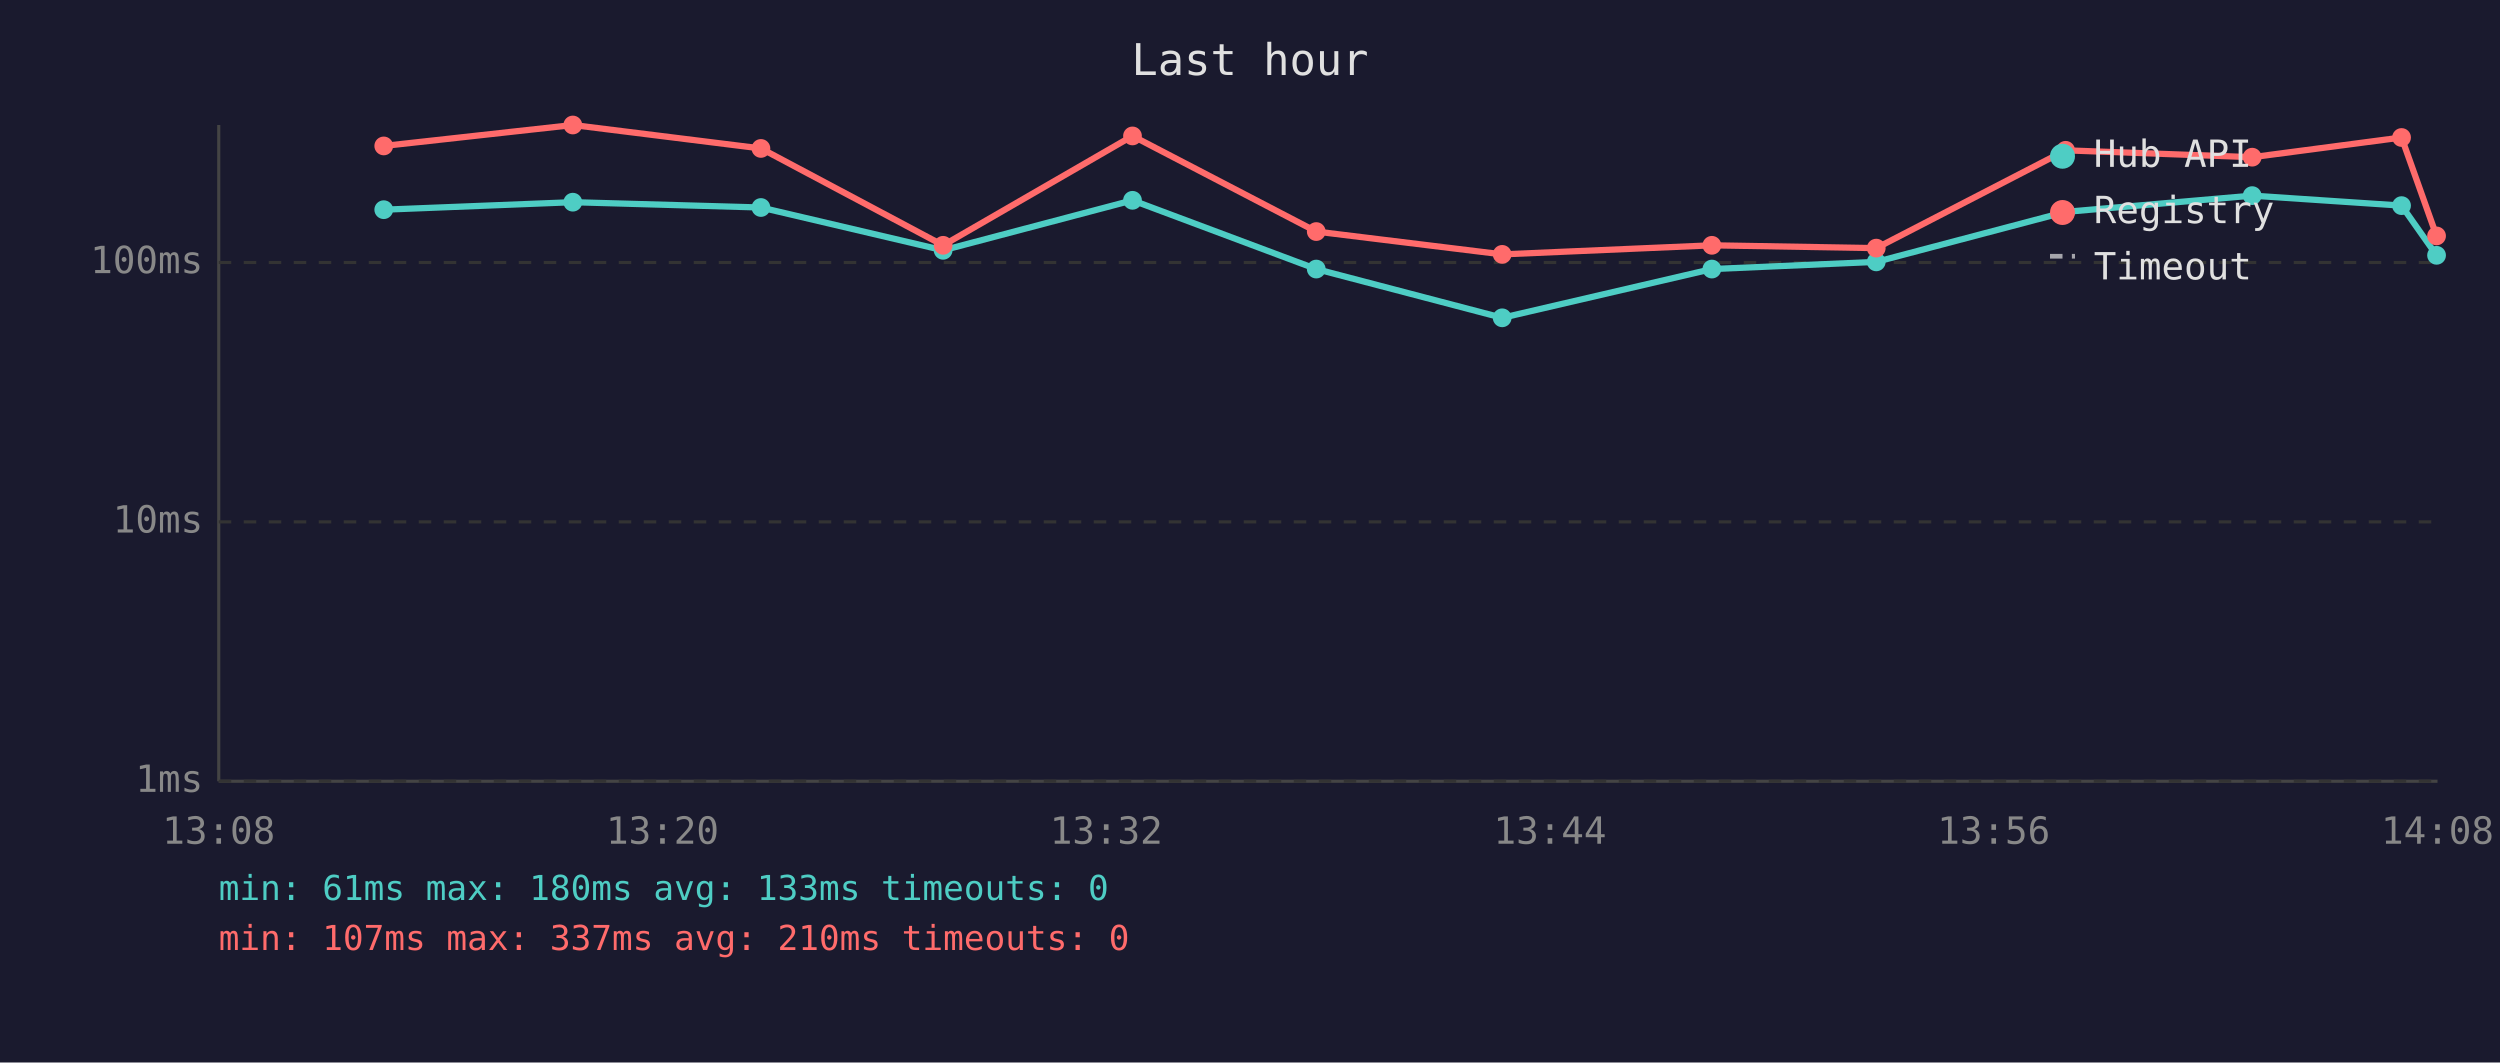
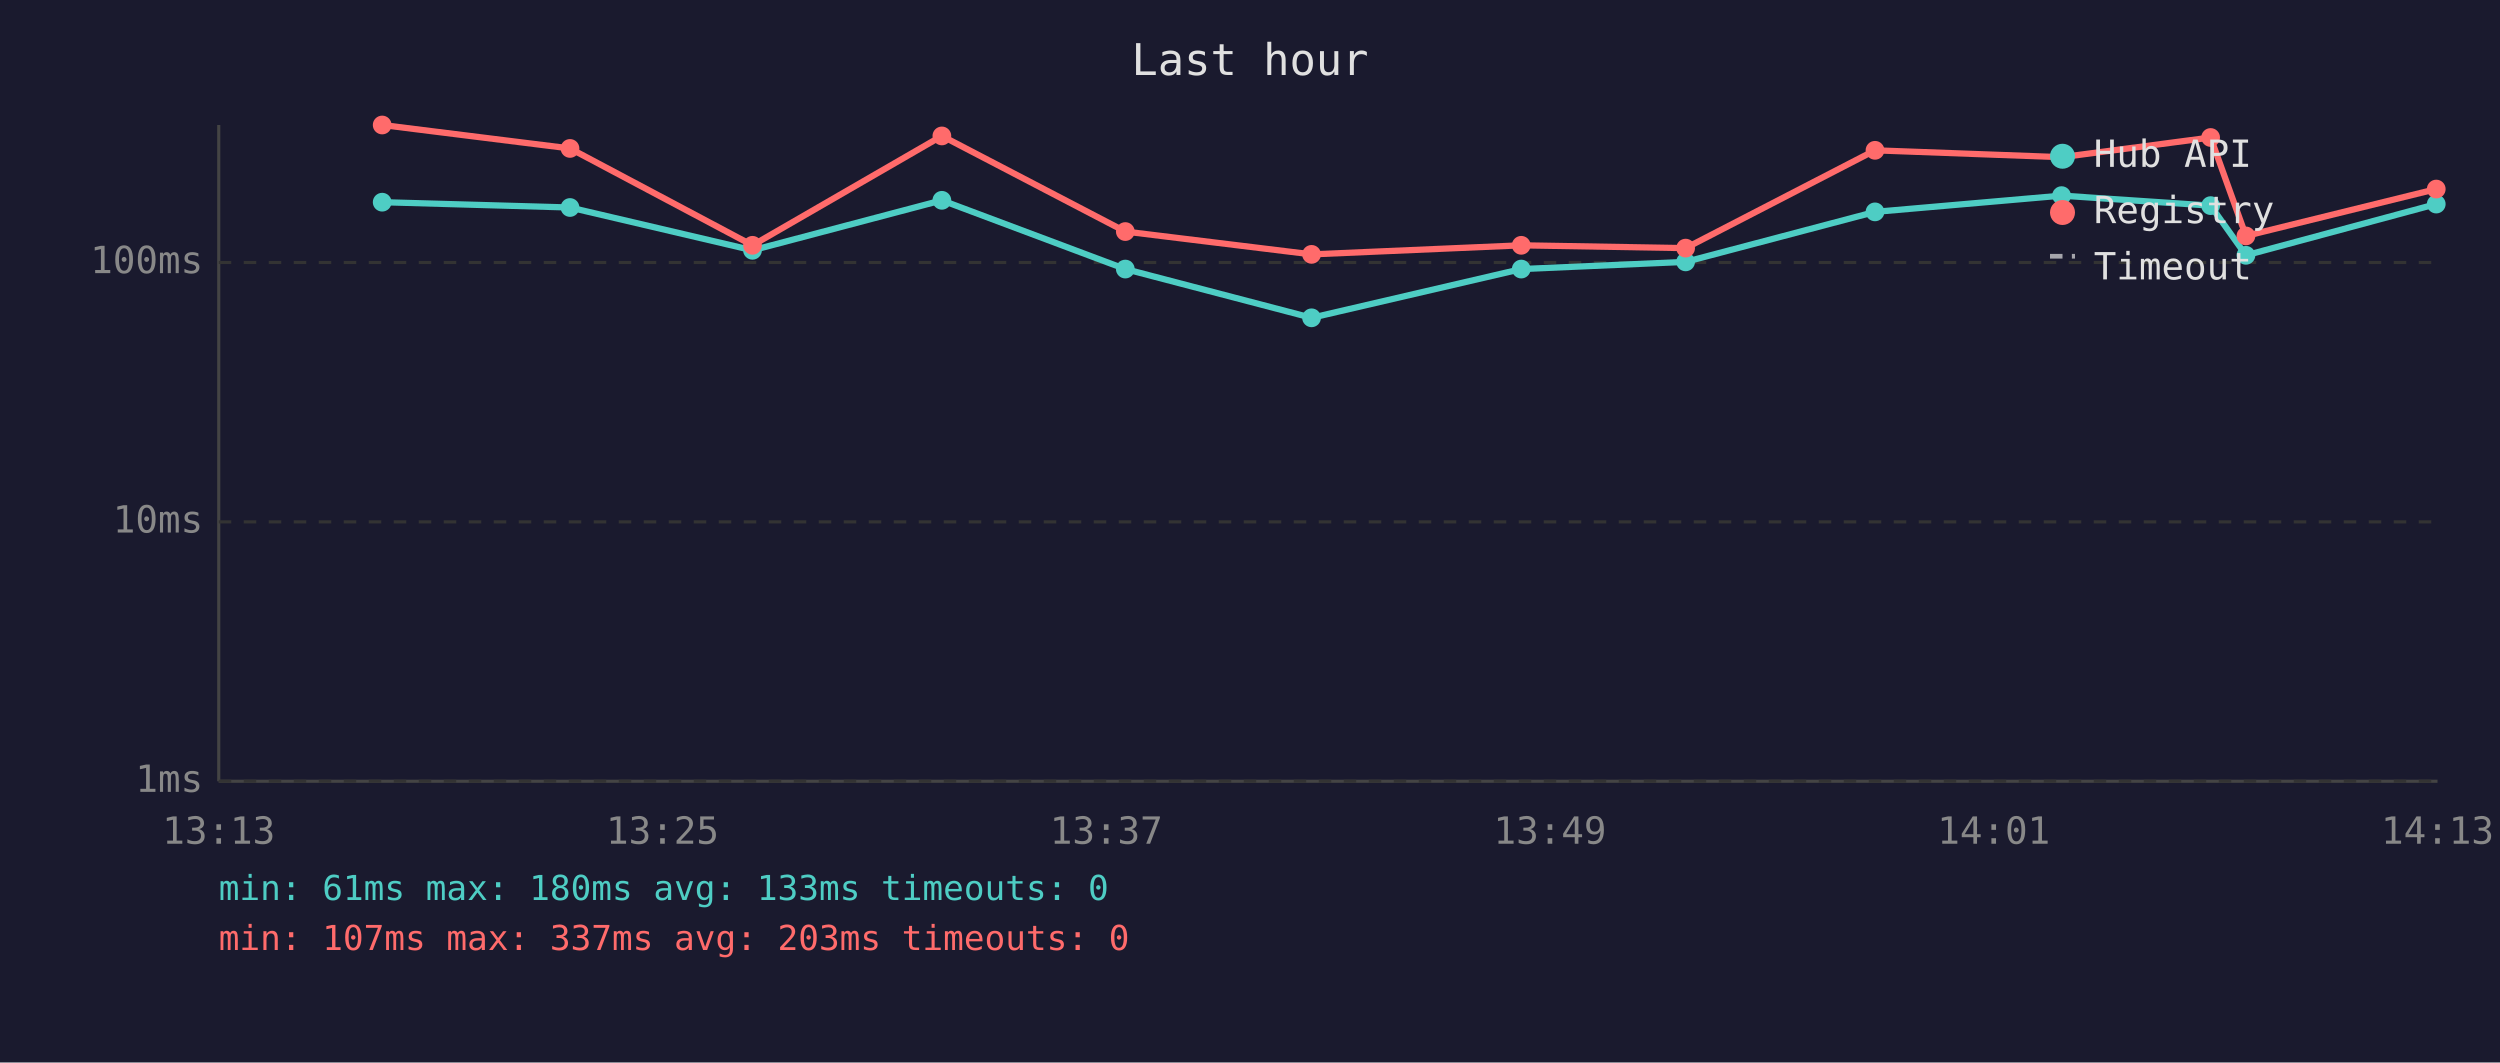
<svg xmlns="http://www.w3.org/2000/svg" viewBox="0 0 800 340" font-family="monospace" font-size="12">
  <rect width="800" height="340" fill="#1a1a2e" />
  <text x="400" y="24" fill="#e0e0e0" font-size="14" text-anchor="middle">Last hour</text>
  <line x1="70" y1="40" x2="70" y2="250" stroke="#444" stroke-width="1" />
  <line x1="70" y1="250" x2="780" y2="250" stroke="#444" stroke-width="1" />
  <line x1="70" y1="250" x2="780" y2="250" stroke="#333" stroke-width="1" stroke-dasharray="4" />
  <text x="65" y="250" fill="#888" text-anchor="end" dominant-baseline="middle">1ms</text>
  <line x1="70" y1="167" x2="780" y2="167" stroke="#333" stroke-width="1" stroke-dasharray="4" />
  <text x="65" y="167" fill="#888" text-anchor="end" dominant-baseline="middle">10ms</text>
  <line x1="70" y1="84" x2="780" y2="84" stroke="#333" stroke-width="1" stroke-dasharray="4" />
  <text x="65" y="84" fill="#888" text-anchor="end" dominant-baseline="middle">100ms</text>
-   <text x="70" y="270" fill="#888" text-anchor="middle">13:08</text>
-   <text x="212" y="270" fill="#888" text-anchor="middle">13:20</text>
-   <text x="354" y="270" fill="#888" text-anchor="middle">13:32</text>
-   <text x="496" y="270" fill="#888" text-anchor="middle">13:44</text>
-   <text x="638" y="270" fill="#888" text-anchor="middle">13:56</text>
-   <text x="780" y="270" fill="#888" text-anchor="middle">14:08</text>
-   <polyline points="122.8,67.1 183.3,64.7 243.5,66.4 301.8,80.1 362.4,64.1 421.2,86.1 480.7,101.7 547.8,86.1 600.4,83.8 661.0,67.8 720.7,62.6 768.5,65.8 779.7,81.7" fill="none" stroke="#4ecdc4" stroke-width="2" opacity="1" />
-   <circle cx="122.8" cy="67.1" r="3" fill="#4ecdc4" />
-   <circle cx="183.3" cy="64.7" r="3" fill="#4ecdc4" />
-   <circle cx="243.5" cy="66.4" r="3" fill="#4ecdc4" />
-   <circle cx="301.8" cy="80.1" r="3" fill="#4ecdc4" />
-   <circle cx="362.4" cy="64.1" r="3" fill="#4ecdc4" />
-   <circle cx="421.2" cy="86.1" r="3" fill="#4ecdc4" />
-   <circle cx="480.7" cy="101.7" r="3" fill="#4ecdc4" />
-   <circle cx="547.8" cy="86.1" r="3" fill="#4ecdc4" />
-   <circle cx="600.4" cy="83.8" r="3" fill="#4ecdc4" />
-   <circle cx="661.0" cy="67.8" r="3" fill="#4ecdc4" />
-   <circle cx="720.7" cy="62.6" r="3" fill="#4ecdc4" />
-   <circle cx="768.5" cy="65.8" r="3" fill="#4ecdc4" />
-   <circle cx="779.7" cy="81.7" r="3" fill="#4ecdc4" />
-   <polyline points="122.8,46.7 183.3,40.0 243.5,47.5 301.8,78.5 362.4,43.5 421.2,74.1 480.7,81.4 547.8,78.5 600.4,79.4 661.0,48.1 720.7,50.3 768.5,44.0 779.7,75.5" fill="none" stroke="#ff6b6b" stroke-width="2" opacity="1" />
-   <circle cx="122.8" cy="46.7" r="3" fill="#ff6b6b" />
-   <circle cx="183.3" cy="40.0" r="3" fill="#ff6b6b" />
-   <circle cx="243.5" cy="47.5" r="3" fill="#ff6b6b" />
-   <circle cx="301.8" cy="78.5" r="3" fill="#ff6b6b" />
-   <circle cx="362.4" cy="43.5" r="3" fill="#ff6b6b" />
-   <circle cx="421.2" cy="74.1" r="3" fill="#ff6b6b" />
-   <circle cx="480.7" cy="81.4" r="3" fill="#ff6b6b" />
-   <circle cx="547.8" cy="78.5" r="3" fill="#ff6b6b" />
-   <circle cx="600.4" cy="79.4" r="3" fill="#ff6b6b" />
-   <circle cx="661.0" cy="48.1" r="3" fill="#ff6b6b" />
-   <circle cx="720.7" cy="50.3" r="3" fill="#ff6b6b" />
-   <circle cx="768.5" cy="44.0" r="3" fill="#ff6b6b" />
-   <circle cx="779.7" cy="75.5" r="3" fill="#ff6b6b" />
+   <text x="70" y="270" fill="#888" text-anchor="middle">13:13</text>
+   <text x="212" y="270" fill="#888" text-anchor="middle">13:25</text>
+   <text x="354" y="270" fill="#888" text-anchor="middle">13:37</text>
+   <text x="496" y="270" fill="#888" text-anchor="middle">13:49</text>
+   <text x="638" y="270" fill="#888" text-anchor="middle">14:01</text>
+   <text x="780" y="270" fill="#888" text-anchor="middle">14:13</text>
+   <polyline points="122.3,64.7 182.4,66.4 240.8,80.1 301.4,64.1 360.1,86.1 419.7,101.7 486.8,86.1 539.4,83.8 600.0,67.8 659.7,62.6 707.4,65.8 718.7,81.7 779.6,65.3" fill="none" stroke="#4ecdc4" stroke-width="2" opacity="1" />
+   <circle cx="122.3" cy="64.7" r="3" fill="#4ecdc4" />
+   <circle cx="182.4" cy="66.4" r="3" fill="#4ecdc4" />
+   <circle cx="240.8" cy="80.1" r="3" fill="#4ecdc4" />
+   <circle cx="301.4" cy="64.1" r="3" fill="#4ecdc4" />
+   <circle cx="360.1" cy="86.1" r="3" fill="#4ecdc4" />
+   <circle cx="419.7" cy="101.7" r="3" fill="#4ecdc4" />
+   <circle cx="486.8" cy="86.1" r="3" fill="#4ecdc4" />
+   <circle cx="539.4" cy="83.8" r="3" fill="#4ecdc4" />
+   <circle cx="600.0" cy="67.8" r="3" fill="#4ecdc4" />
+   <circle cx="659.7" cy="62.6" r="3" fill="#4ecdc4" />
+   <circle cx="707.4" cy="65.8" r="3" fill="#4ecdc4" />
+   <circle cx="718.7" cy="81.7" r="3" fill="#4ecdc4" />
+   <circle cx="779.6" cy="65.3" r="3" fill="#4ecdc4" />
+   <polyline points="122.3,40.0 182.4,47.5 240.8,78.5 301.4,43.5 360.1,74.1 419.7,81.4 486.8,78.5 539.4,79.4 600.0,48.1 659.7,50.3 707.4,44.0 718.7,75.5 779.6,60.5" fill="none" stroke="#ff6b6b" stroke-width="2" opacity="1" />
+   <circle cx="122.3" cy="40.0" r="3" fill="#ff6b6b" />
+   <circle cx="182.4" cy="47.5" r="3" fill="#ff6b6b" />
+   <circle cx="240.8" cy="78.5" r="3" fill="#ff6b6b" />
+   <circle cx="301.4" cy="43.5" r="3" fill="#ff6b6b" />
+   <circle cx="360.1" cy="74.1" r="3" fill="#ff6b6b" />
+   <circle cx="419.7" cy="81.4" r="3" fill="#ff6b6b" />
+   <circle cx="486.8" cy="78.5" r="3" fill="#ff6b6b" />
+   <circle cx="539.4" cy="79.4" r="3" fill="#ff6b6b" />
+   <circle cx="600.0" cy="48.1" r="3" fill="#ff6b6b" />
+   <circle cx="659.7" cy="50.3" r="3" fill="#ff6b6b" />
+   <circle cx="707.4" cy="44.0" r="3" fill="#ff6b6b" />
+   <circle cx="718.7" cy="75.5" r="3" fill="#ff6b6b" />
+   <circle cx="779.6" cy="60.5" r="3" fill="#ff6b6b" />
  <circle cx="660" cy="50" r="4" fill="#4ecdc4" />
  <text x="670" y="50" fill="#e0e0e0" dominant-baseline="middle">Hub API</text>
  <circle cx="660" cy="68" r="4" fill="#ff6b6b" />
  <text x="670" y="68" fill="#e0e0e0" dominant-baseline="middle">Registry</text>
  <line x1="656" y1="82" x2="664" y2="82" stroke="#e0e0e0" stroke-width="1.5" stroke-dasharray="4,3" opacity="0.7" />
  <text x="670" y="86" fill="#e0e0e0" dominant-baseline="middle">Timeout</text>
  <text x="70" y="288" fill="#4ecdc4" font-size="11">min: 61ms  max: 180ms  avg: 133ms  timeouts: 0</text>
-   <text x="70" y="304" fill="#ff6b6b" font-size="11">min: 107ms  max: 337ms  avg: 210ms  timeouts: 0</text>
+   <text x="70" y="304" fill="#ff6b6b" font-size="11">min: 107ms  max: 337ms  avg: 203ms  timeouts: 0</text>
</svg>
